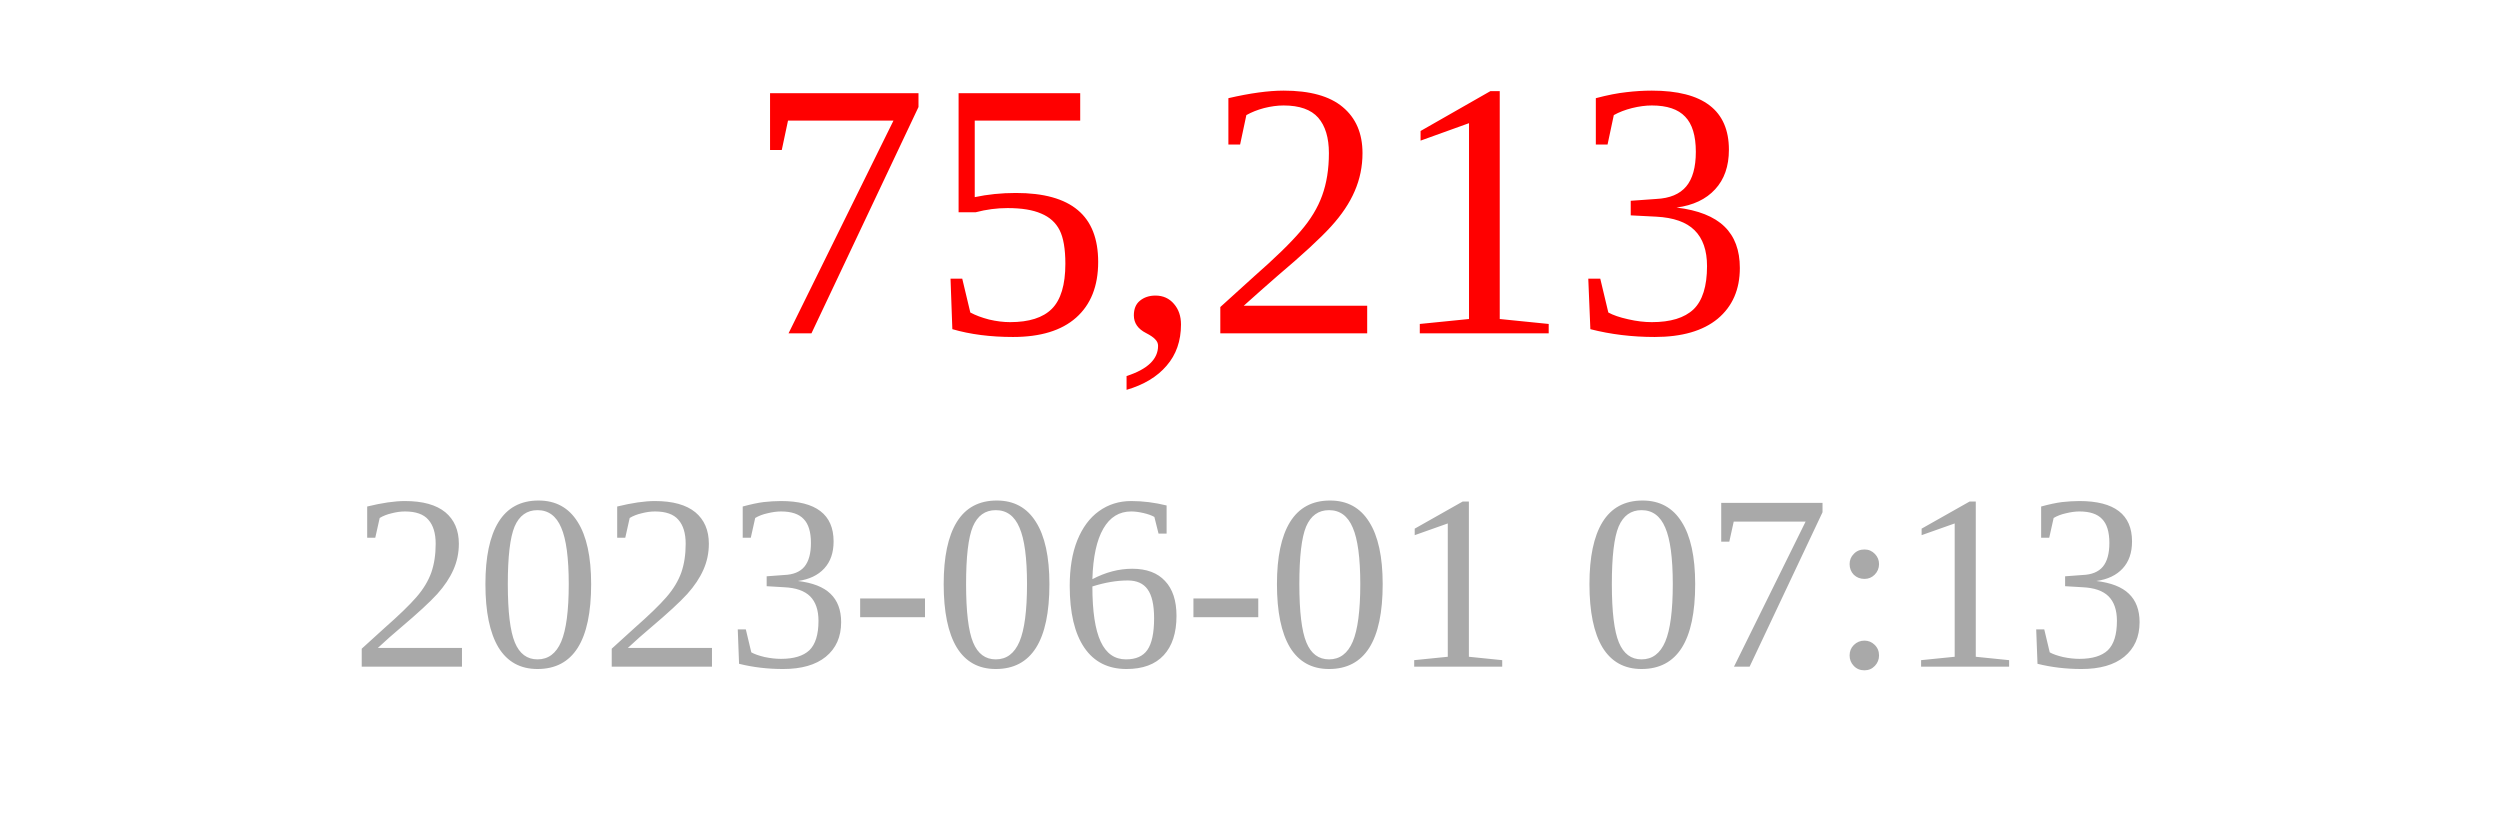
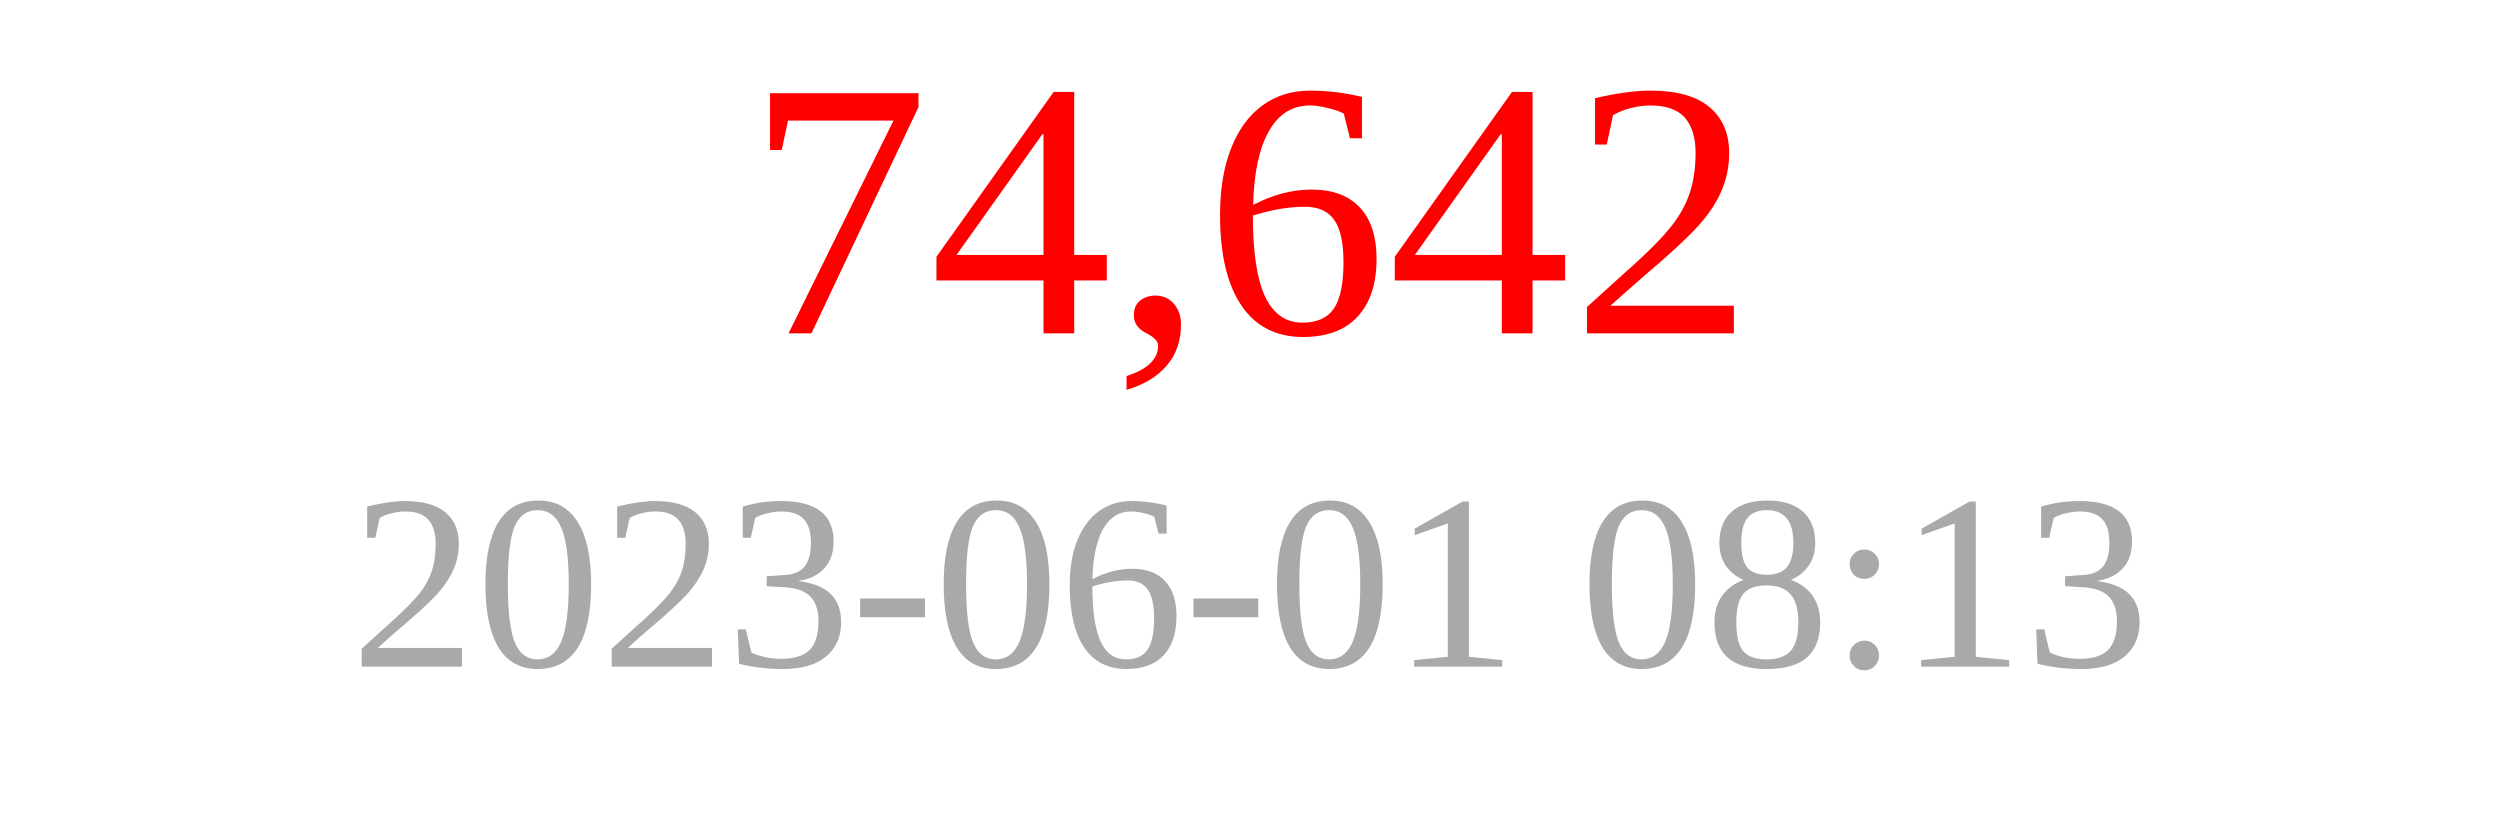
<svg xmlns="http://www.w3.org/2000/svg" width="150" height="50">
-   <text x="75" y="20" font-size="22" fill="red" text-anchor="middle">75,213</text>
-   <text x="75" y="40" font-size="15" fill="darkgray" text-anchor="middle">2023-06-01 07:13</text>
+   <text x="75" y="20" font-size="22" fill="red" text-anchor="middle">74,642</text>
+   <text x="75" y="40" font-size="15" fill="darkgray" text-anchor="middle">2023-06-01 08:13</text>
</svg>
